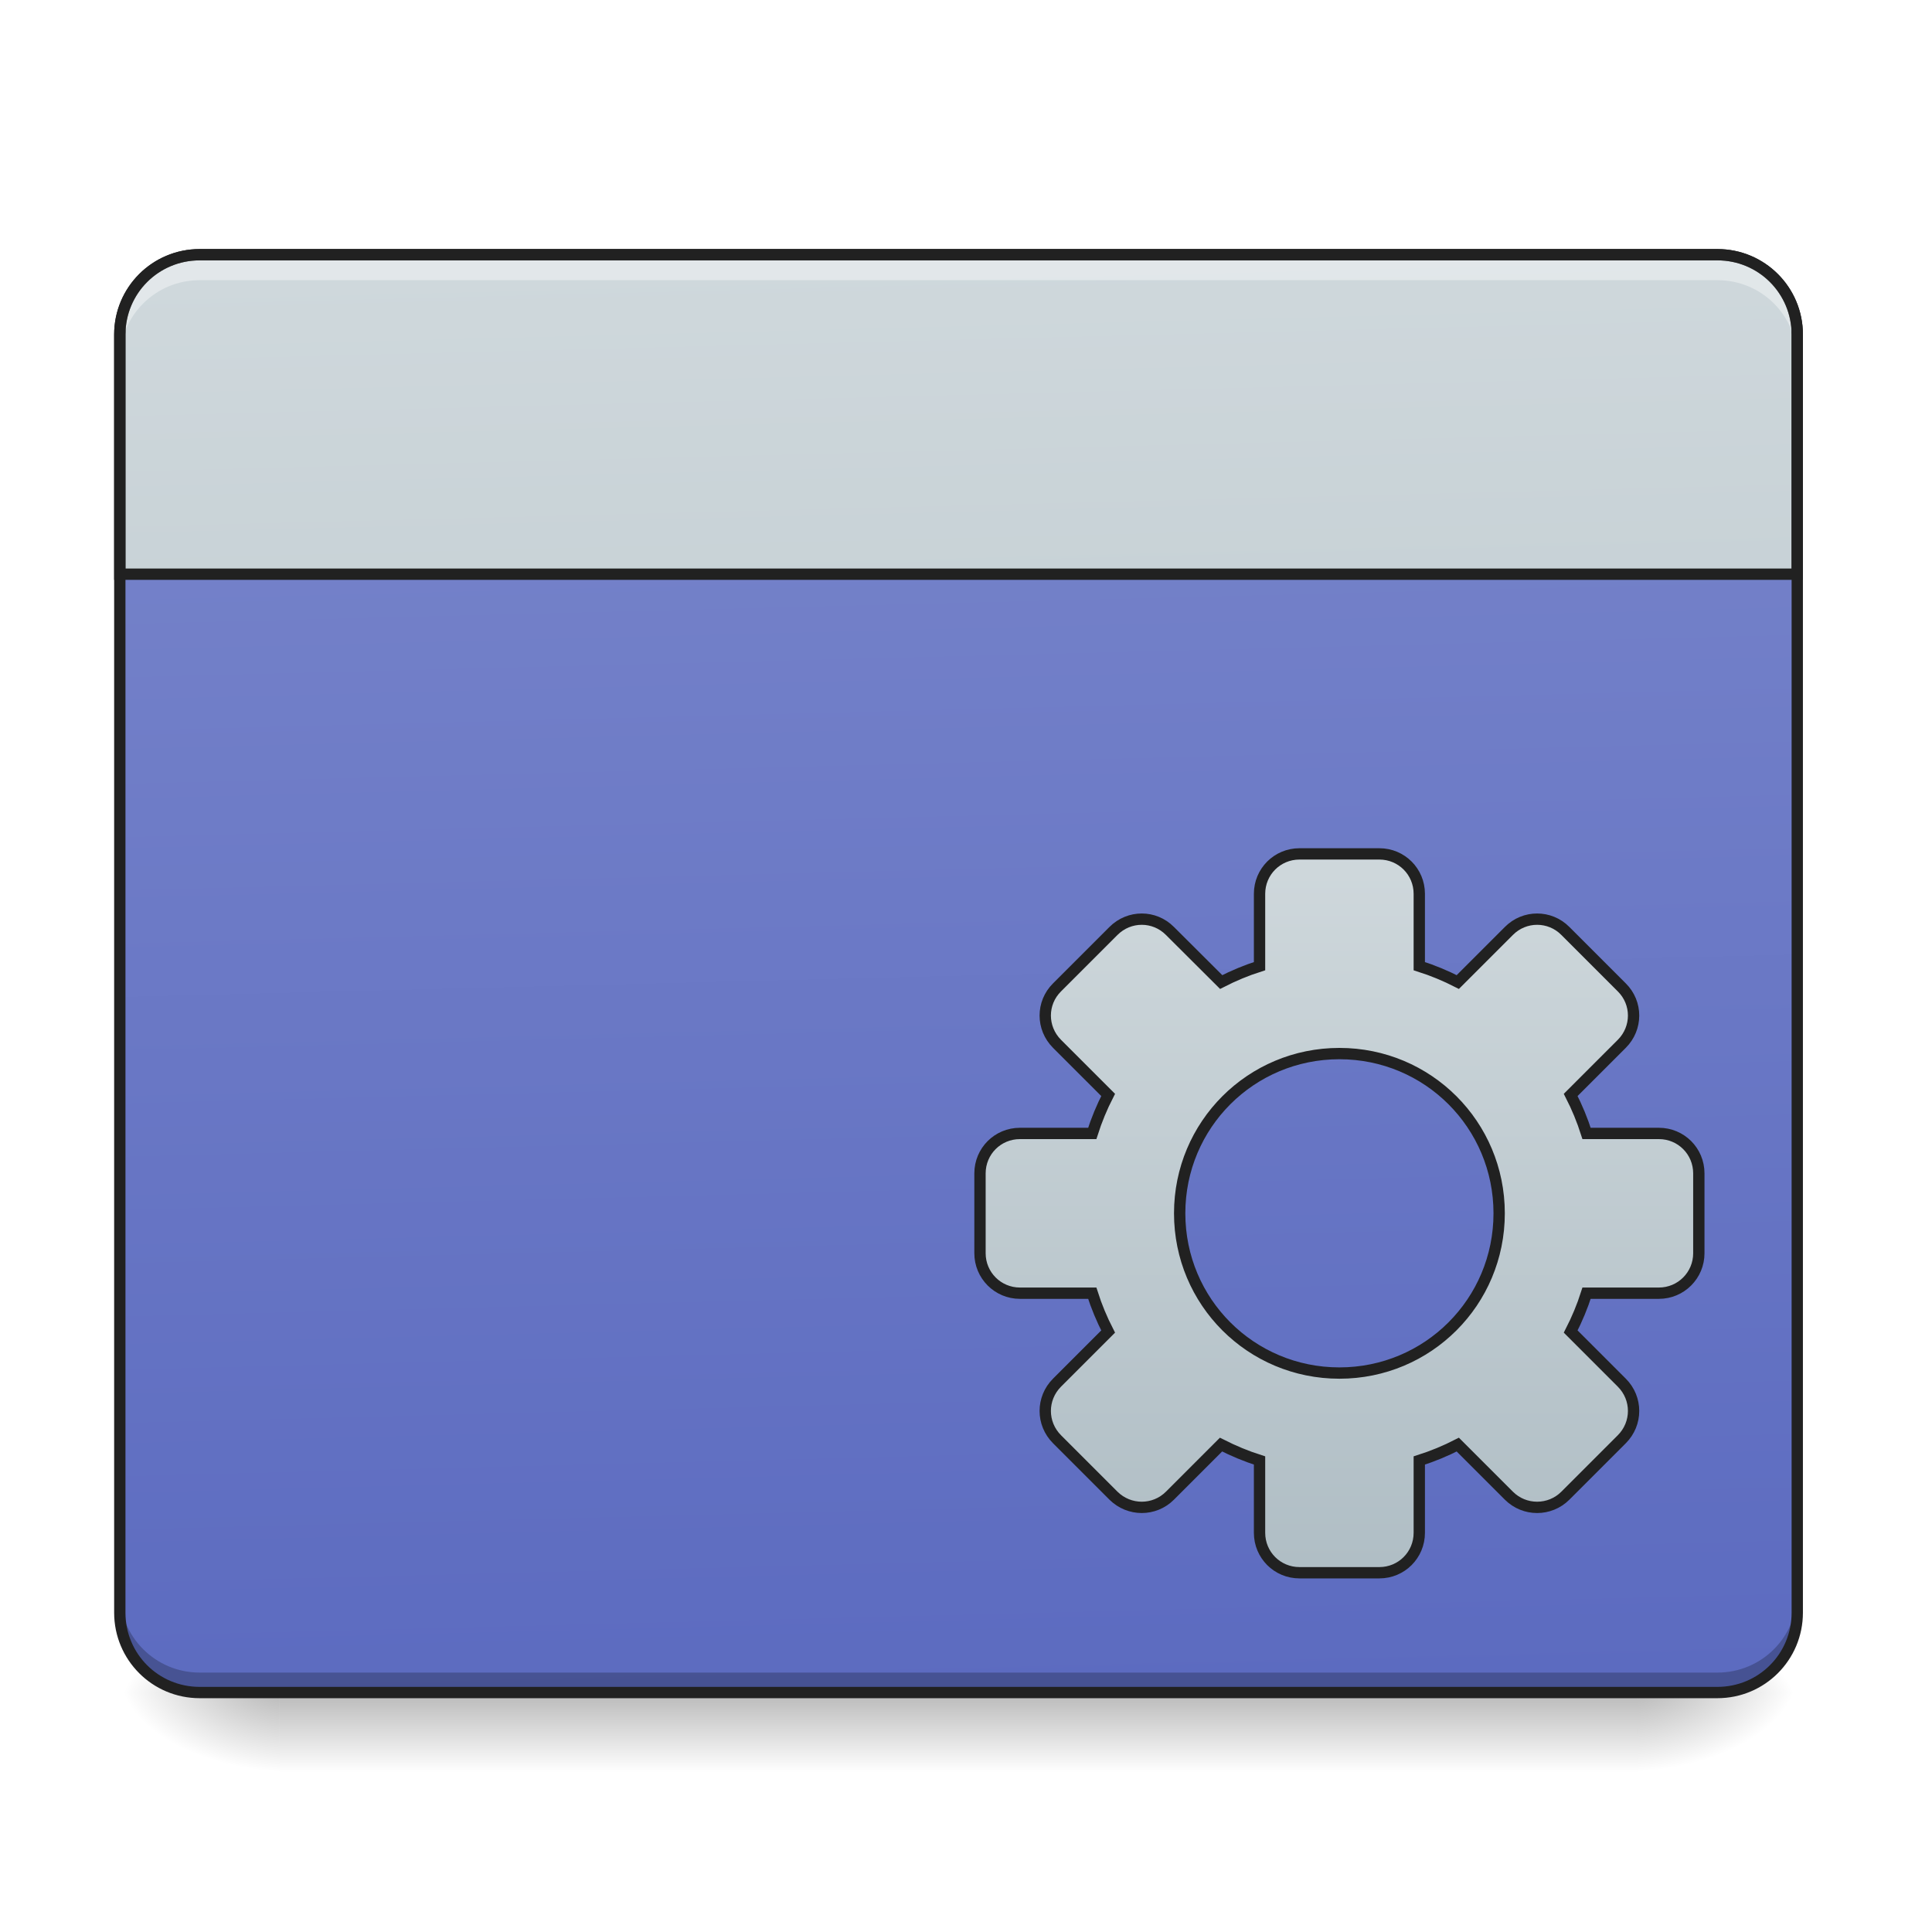
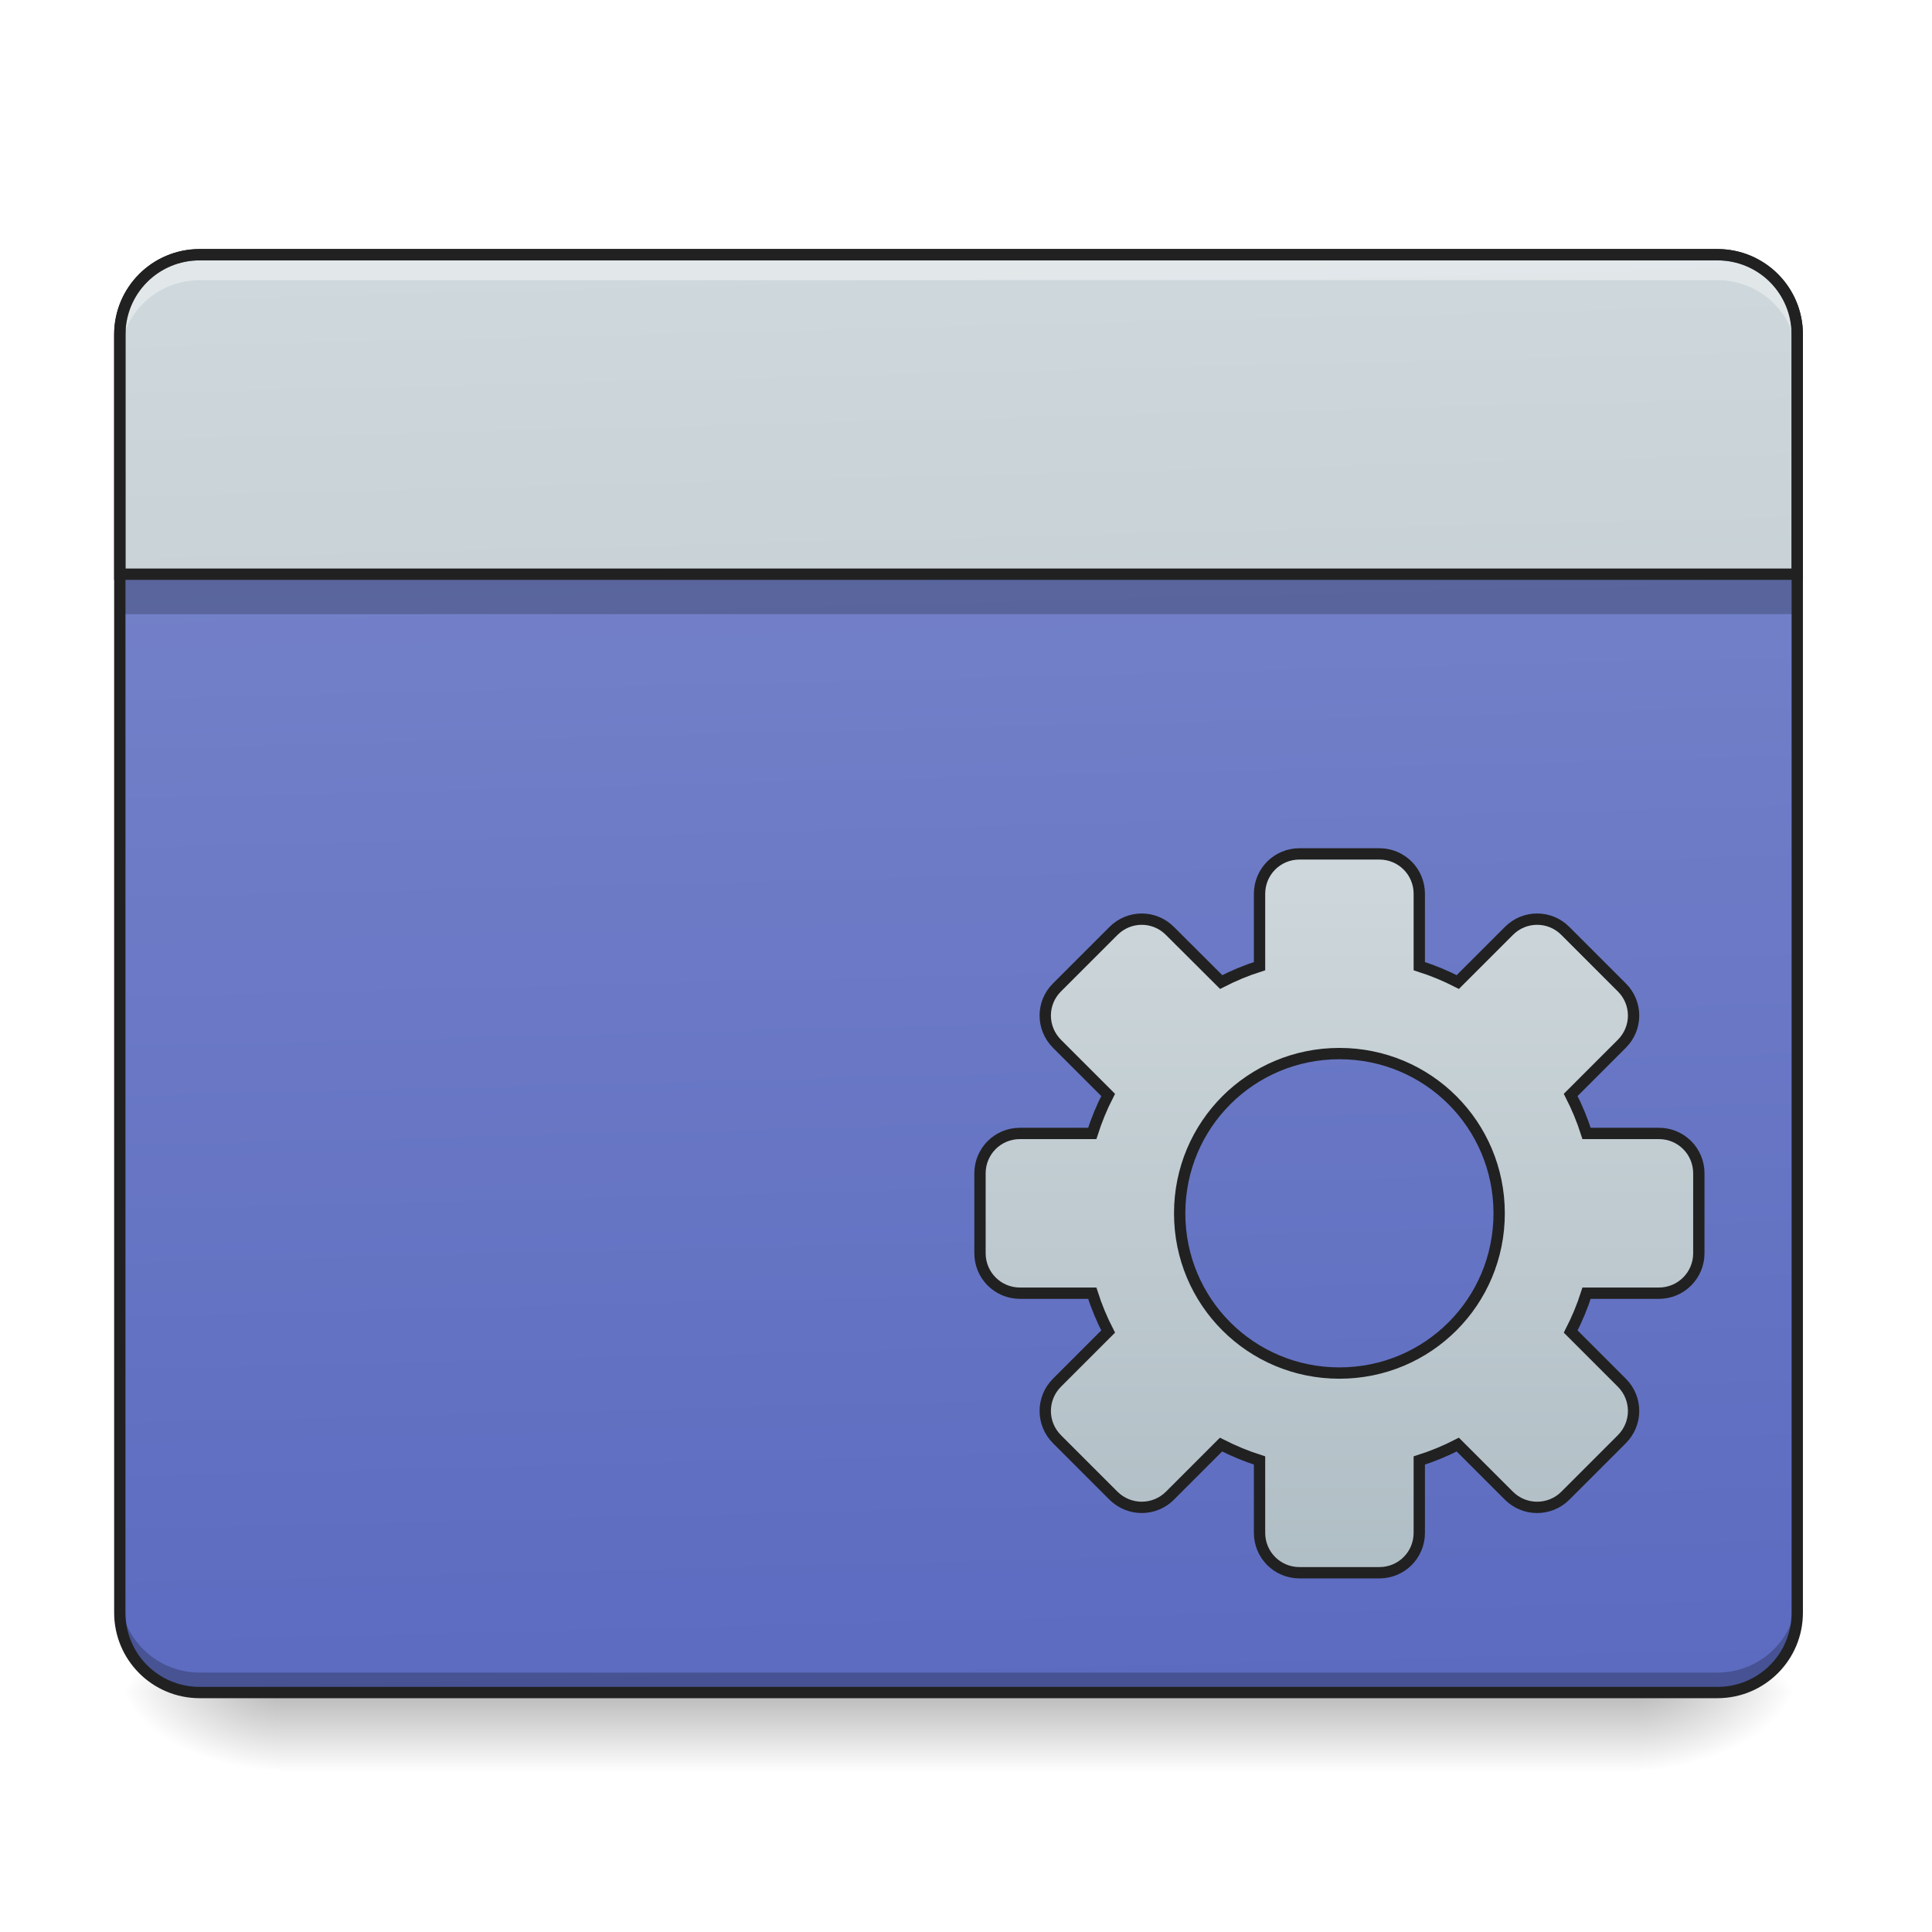
<svg xmlns="http://www.w3.org/2000/svg" width="48pt" height="48pt" viewBox="0 0 48 48" version="1.1">
  <defs>
    <linearGradient id="linear0" gradientUnits="userSpaceOnUse" x1="254" y1="233.5" x2="254" y2="254.667" gradientTransform="matrix(0.093759,0,0,0.093759,-0.00000572259,20.15817)">
      <stop offset="0" style="stop-color:rgb(0%,0%,0%);stop-opacity:0.275;" />
      <stop offset="1" style="stop-color:rgb(0%,0%,0%);stop-opacity:0;" />
    </linearGradient>
    <radialGradient id="radial0" gradientUnits="userSpaceOnUse" cx="450.909" cy="189.579" fx="450.909" fy="189.579" r="21.167" gradientTransform="matrix(0.000000261256,-0.117199,-0.210958,-0.000000152308,80.18054,95.393)">
      <stop offset="0" style="stop-color:rgb(0%,0%,0%);stop-opacity:0.314;" />
      <stop offset="0.222" style="stop-color:rgb(0%,0%,0%);stop-opacity:0.275;" />
      <stop offset="1" style="stop-color:rgb(0%,0%,0%);stop-opacity:0;" />
    </radialGradient>
    <radialGradient id="radial1" gradientUnits="userSpaceOnUse" cx="450.909" cy="189.579" fx="450.909" fy="189.579" r="21.167" gradientTransform="matrix(-0.000000261256,0.117199,0.210958,0.000000152308,-32.55099,-11.29122)">
      <stop offset="0" style="stop-color:rgb(0%,0%,0%);stop-opacity:0.314;" />
      <stop offset="0.222" style="stop-color:rgb(0%,0%,0%);stop-opacity:0.275;" />
      <stop offset="1" style="stop-color:rgb(0%,0%,0%);stop-opacity:0;" />
    </radialGradient>
    <radialGradient id="radial2" gradientUnits="userSpaceOnUse" cx="450.909" cy="189.579" fx="450.909" fy="189.579" r="21.167" gradientTransform="matrix(-0.000000261256,-0.117199,0.210958,-0.000000152308,-32.55099,95.393)">
      <stop offset="0" style="stop-color:rgb(0%,0%,0%);stop-opacity:0.314;" />
      <stop offset="0.222" style="stop-color:rgb(0%,0%,0%);stop-opacity:0.275;" />
      <stop offset="1" style="stop-color:rgb(0%,0%,0%);stop-opacity:0;" />
    </radialGradient>
    <radialGradient id="radial3" gradientUnits="userSpaceOnUse" cx="450.909" cy="189.579" fx="450.909" fy="189.579" r="21.167" gradientTransform="matrix(0.000000261256,0.117199,-0.210958,0.000000152308,80.18053,-11.29122)">
      <stop offset="0" style="stop-color:rgb(0%,0%,0%);stop-opacity:0.314;" />
      <stop offset="0.222" style="stop-color:rgb(0%,0%,0%);stop-opacity:0.275;" />
      <stop offset="1" style="stop-color:rgb(0%,0%,0%);stop-opacity:0;" />
    </radialGradient>
    <linearGradient id="linear1" gradientUnits="userSpaceOnUse" x1="306.917" y1="-25.792" x2="305.955" y2="-135.329" gradientTransform="matrix(0.113024,0,0,0.326118,-8.78102,50.46202)">
      <stop offset="0" style="stop-color:rgb(36.078%,41.961%,75.294%);stop-opacity:1;" />
      <stop offset="1" style="stop-color:rgb(47.451%,52.549%,79.608%);stop-opacity:1;" />
    </linearGradient>
    <linearGradient id="linear2" gradientUnits="userSpaceOnUse" x1="306.917" y1="-25.792" x2="305.955" y2="-135.329" gradientTransform="matrix(4.556143,0,0,13.14618,-353.9727,2034.18)">
      <stop offset="0" style="stop-color:rgb(69.02%,74.51%,77.255%);stop-opacity:1;" />
      <stop offset="1" style="stop-color:rgb(81.176%,84.706%,86.275%);stop-opacity:1;" />
    </linearGradient>
    <linearGradient id="linear3" gradientUnits="userSpaceOnUse" x1="254" y1="148.833" x2="254" y2="-41.667" gradientTransform="matrix(1,0,0,1,100.9323,50.9235)">
      <stop offset="0" style="stop-color:rgb(69.02%,74.51%,77.255%);stop-opacity:1;" />
      <stop offset="1" style="stop-color:rgb(81.176%,84.706%,86.275%);stop-opacity:1;" />
    </linearGradient>
  </defs>
  <g id="surface1">
    <path style=" stroke:none;fill-rule:nonzero;fill:url(#linear0);" d="M 6.945 42.051 L 40.684 42.051 L 40.684 44.035 L 6.945 44.035 Z M 6.945 42.051 " />
    <path style=" stroke:none;fill-rule:nonzero;fill:url(#radial0);" d="M 40.684 42.051 L 44.652 42.051 L 44.652 40.066 L 40.684 40.066 Z M 40.684 42.051 " />
    <path style=" stroke:none;fill-rule:nonzero;fill:url(#radial1);" d="M 6.945 42.051 L 2.977 42.051 L 2.977 44.035 L 6.945 44.035 Z M 6.945 42.051 " />
    <path style=" stroke:none;fill-rule:nonzero;fill:url(#radial2);" d="M 6.945 42.051 L 2.977 42.051 L 2.977 40.066 L 6.945 40.066 Z M 6.945 42.051 " />
    <path style=" stroke:none;fill-rule:nonzero;fill:url(#radial3);" d="M 40.684 42.051 L 44.652 42.051 L 44.652 44.035 L 40.684 44.035 Z M 40.684 42.051 " />
    <path style=" stroke:none;fill-rule:nonzero;fill:url(#linear1);" d="M 4.961 6.328 L 42.668 6.328 C 43.766 6.328 44.652 7.219 44.652 8.312 L 44.652 40.066 C 44.652 41.164 43.766 42.051 42.668 42.051 L 4.961 42.051 C 3.867 42.051 2.977 41.164 2.977 40.066 L 2.977 8.312 C 2.977 7.219 3.867 6.328 4.961 6.328 Z M 4.961 6.328 " />
+     <path style=" stroke:none;fill-rule:nonzero;fill:rgb(3.922%,5.098%,5.49%);fill-opacity:0.235;" d="M 2.977 14.266 L 44.652 14.266 L 44.652 15.258 L 2.977 15.258 Z M 2.977 14.266 " />
    <path style=" stroke:none;fill-rule:nonzero;fill:rgb(0%,0%,0%);fill-opacity:0.235;" d="M 4.961 42.07 C 3.863 42.07 2.977 41.184 2.977 40.086 L 2.977 39.57 C 2.977 40.668 3.863 41.555 4.961 41.555 L 42.668 41.555 C 43.77 41.555 44.652 40.668 44.652 39.57 L 44.652 40.086 C 44.652 41.184 43.77 42.07 42.668 42.07 Z M 4.961 42.07 " />
    <path style="fill-rule:nonzero;fill:url(#linear2);stroke-width:11.339;stroke-linecap:round;stroke-linejoin:miter;stroke:rgb(12.941%,12.941%,12.941%);stroke-opacity:1;stroke-miterlimit:4;" d="M 199.981 255.094 C 155.733 255.094 119.989 290.838 119.989 335.086 L 119.989 575.063 L 1799.986 575.063 L 1799.986 335.086 C 1799.986 290.838 1764.399 255.094 1719.993 255.094 Z M 199.981 255.094 " transform="matrix(0.0248071,0,0,0.0248071,0,0)" />
    <path style=" stroke:none;fill-rule:nonzero;fill:rgb(100%,100%,100%);fill-opacity:0.392;" d="M 4.961 6.441 C 3.863 6.441 2.977 7.328 2.977 8.43 L 2.977 8.945 C 2.977 7.844 3.863 6.961 4.961 6.961 L 42.668 6.961 C 43.77 6.961 44.652 7.844 44.652 8.945 L 44.652 8.43 C 44.652 7.328 43.77 6.441 42.668 6.441 Z M 4.961 6.441 " />
    <path style=" stroke:none;fill-rule:nonzero;fill:rgb(12.941%,12.941%,12.941%);fill-opacity:1;" d="M 4.961 6.188 C 3.785 6.188 2.836 7.137 2.836 8.312 L 2.836 40.066 C 2.836 41.242 3.785 42.191 4.961 42.191 L 42.668 42.191 C 43.844 42.191 44.793 41.242 44.793 40.066 L 44.793 8.312 C 44.793 7.137 43.844 6.188 42.668 6.188 Z M 4.961 6.469 L 42.668 6.469 C 43.691 6.469 44.512 7.289 44.512 8.312 L 44.512 40.066 C 44.512 41.09 43.691 41.91 42.668 41.91 L 4.961 41.91 C 3.938 41.91 3.117 41.09 3.117 40.066 L 3.117 8.312 C 3.117 7.289 3.938 6.469 4.961 6.469 Z M 4.961 6.469 " />
    <path style="fill-rule:nonzero;fill:url(#linear3);stroke-width:3;stroke-linecap:round;stroke-linejoin:miter;stroke:rgb(12.941%,12.941%,12.941%);stroke-opacity:1;stroke-miterlimit:4;" d="M 344.342 11.27 C 338.468 11.27 333.76 15.978 333.76 21.852 L 333.76 41.017 C 330.218 42.142 326.844 43.559 323.594 45.225 L 310.012 31.685 C 305.887 27.519 299.221 27.519 295.055 31.685 L 280.098 46.642 C 275.932 50.766 275.932 57.432 280.098 61.599 L 293.639 75.139 C 291.972 78.389 290.556 81.805 289.431 85.346 L 270.266 85.346 C 264.391 85.346 259.684 90.054 259.684 95.929 L 259.684 117.093 C 259.684 122.926 264.391 127.676 270.266 127.676 L 289.431 127.676 C 290.556 131.217 291.972 134.592 293.639 137.841 L 280.098 151.382 C 275.932 155.548 275.932 162.214 280.098 166.38 L 295.055 181.337 C 299.221 185.462 305.887 185.462 310.012 181.337 L 323.552 167.797 C 326.844 169.463 330.218 170.88 333.76 172.005 L 333.76 191.17 C 333.76 197.044 338.468 201.752 344.342 201.752 L 365.507 201.752 C 371.381 201.752 376.089 197.044 376.089 191.17 L 376.089 172.005 C 379.63 170.88 383.047 169.463 386.296 167.797 L 399.837 181.337 C 403.961 185.462 410.669 185.462 414.794 181.337 L 429.751 166.38 C 433.917 162.214 433.917 155.548 429.751 151.382 L 416.21 137.841 C 417.877 134.592 419.293 131.217 420.418 127.676 L 439.583 127.676 C 445.457 127.676 450.165 122.926 450.165 117.093 L 450.165 95.929 C 450.165 90.054 445.457 85.346 439.583 85.346 L 420.418 85.346 C 419.293 81.805 417.877 78.389 416.21 75.139 L 429.751 61.599 C 433.917 57.432 433.917 50.766 429.751 46.642 L 414.794 31.685 C 410.669 27.519 403.961 27.519 399.837 31.685 L 386.296 45.225 C 383.047 43.559 379.63 42.142 376.089 41.017 L 376.089 21.852 C 376.089 15.978 371.381 11.27 365.507 11.27 Z M 354.924 64.182 C 378.381 64.182 397.254 83.055 397.254 106.511 C 397.254 129.967 378.381 148.84 354.924 148.84 C 331.468 148.84 312.595 129.967 312.595 106.511 C 312.595 83.055 331.468 64.182 354.924 64.182 Z M 354.924 64.182 " transform="matrix(0.093759,0,0,0.093759,0,20.15817)" />
  </g>
</svg>
